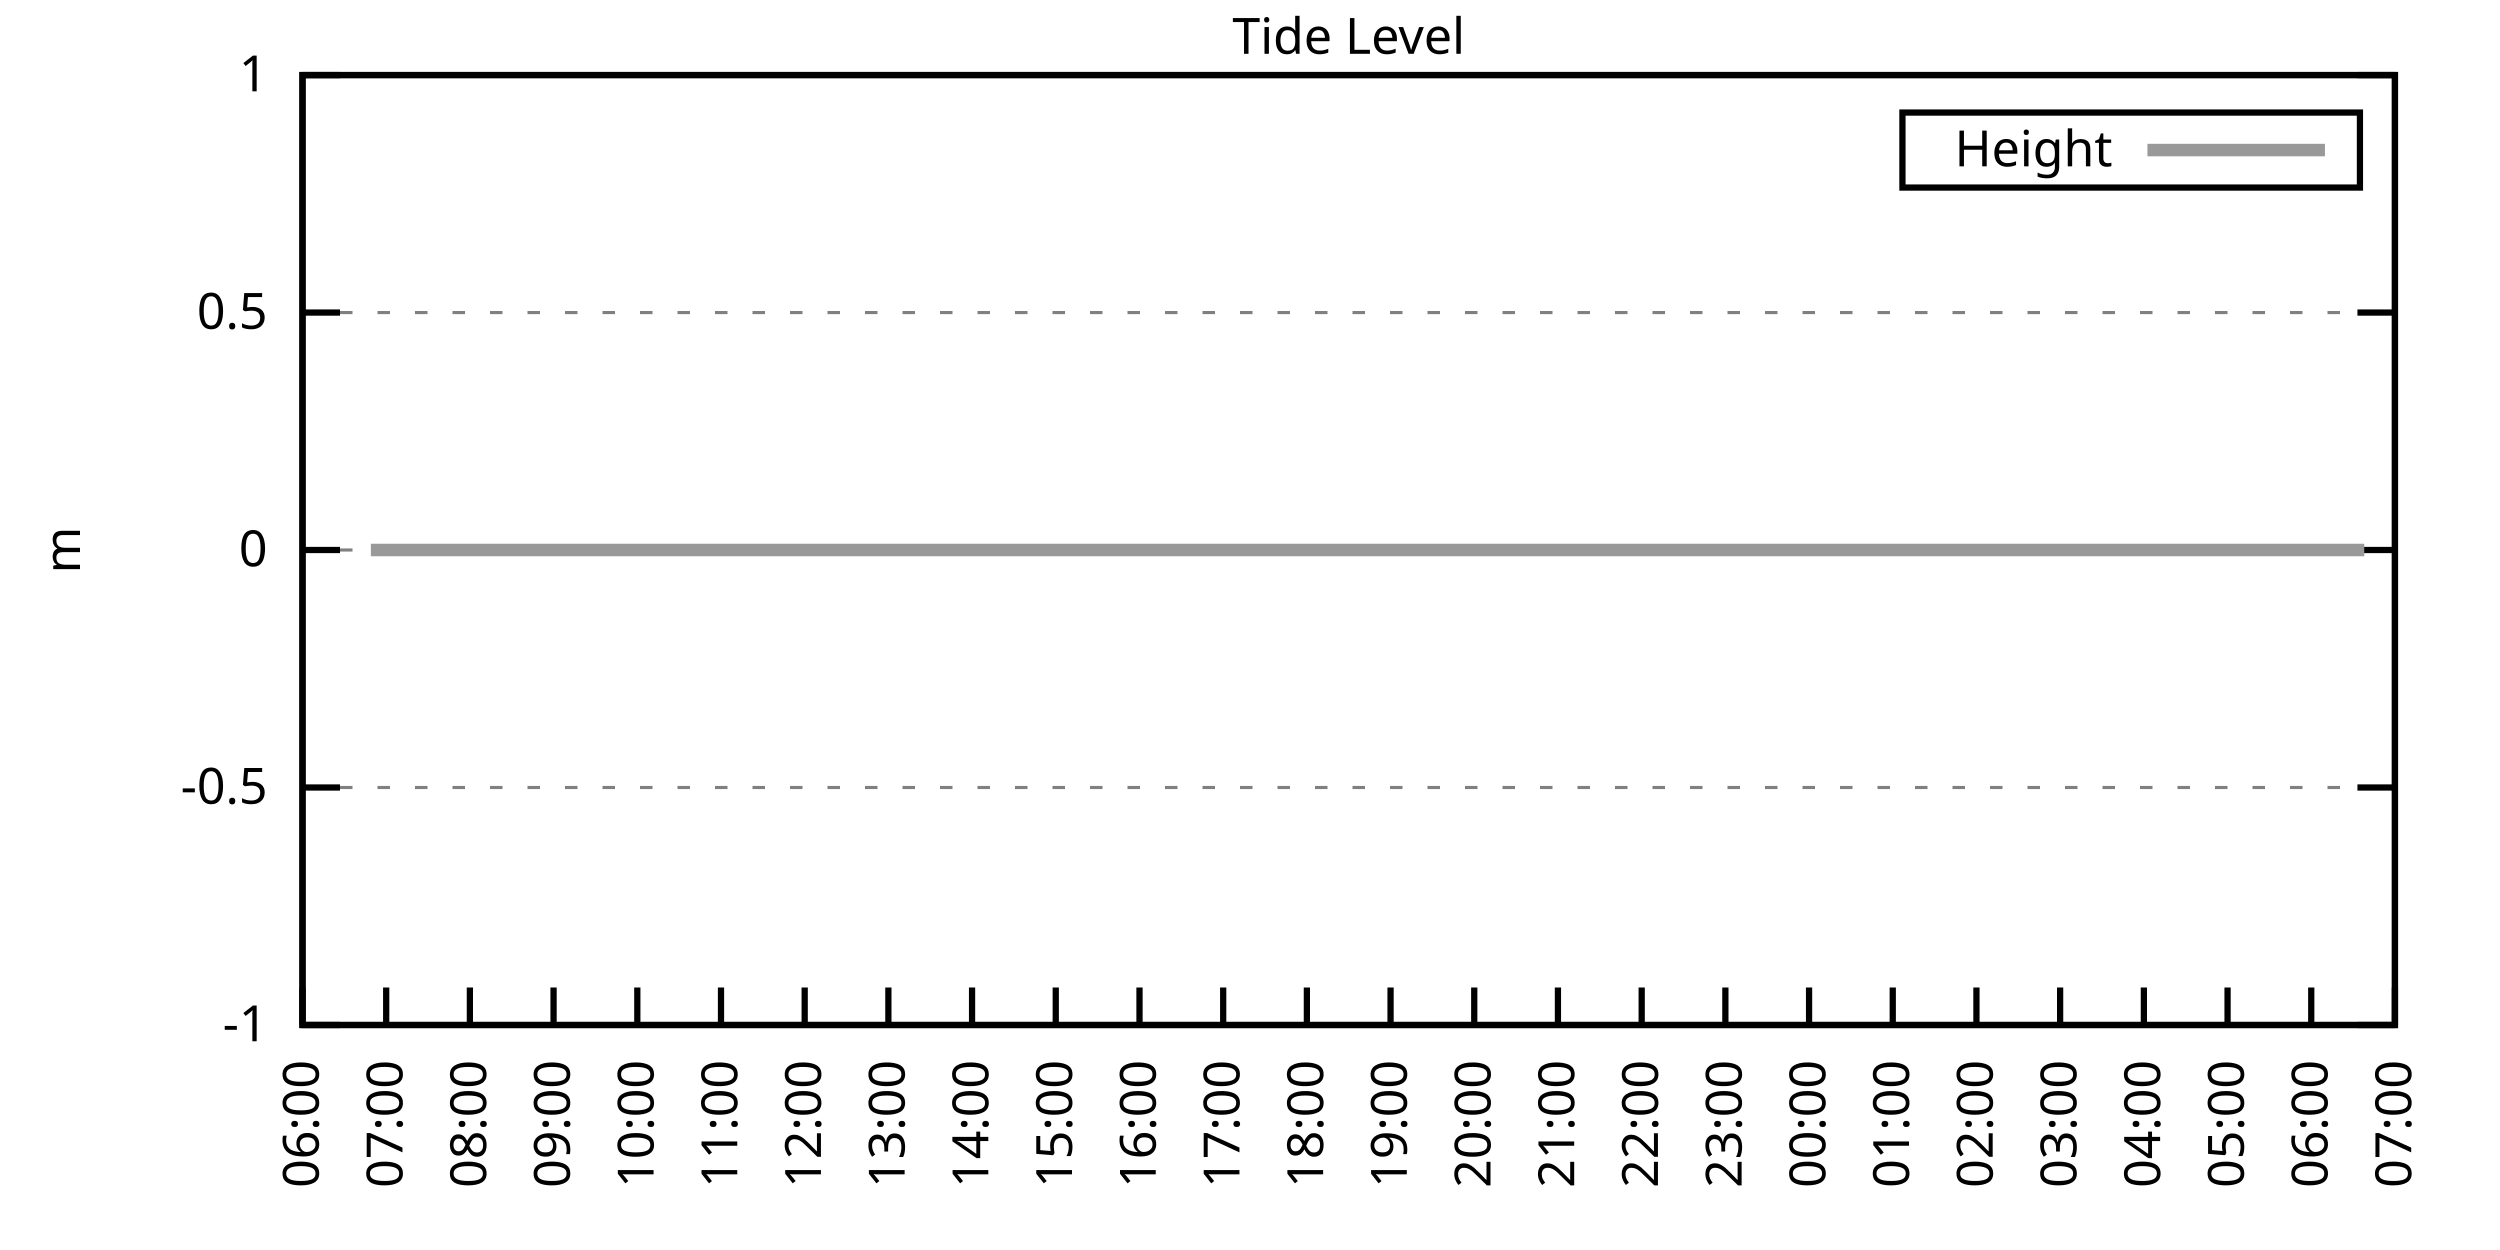
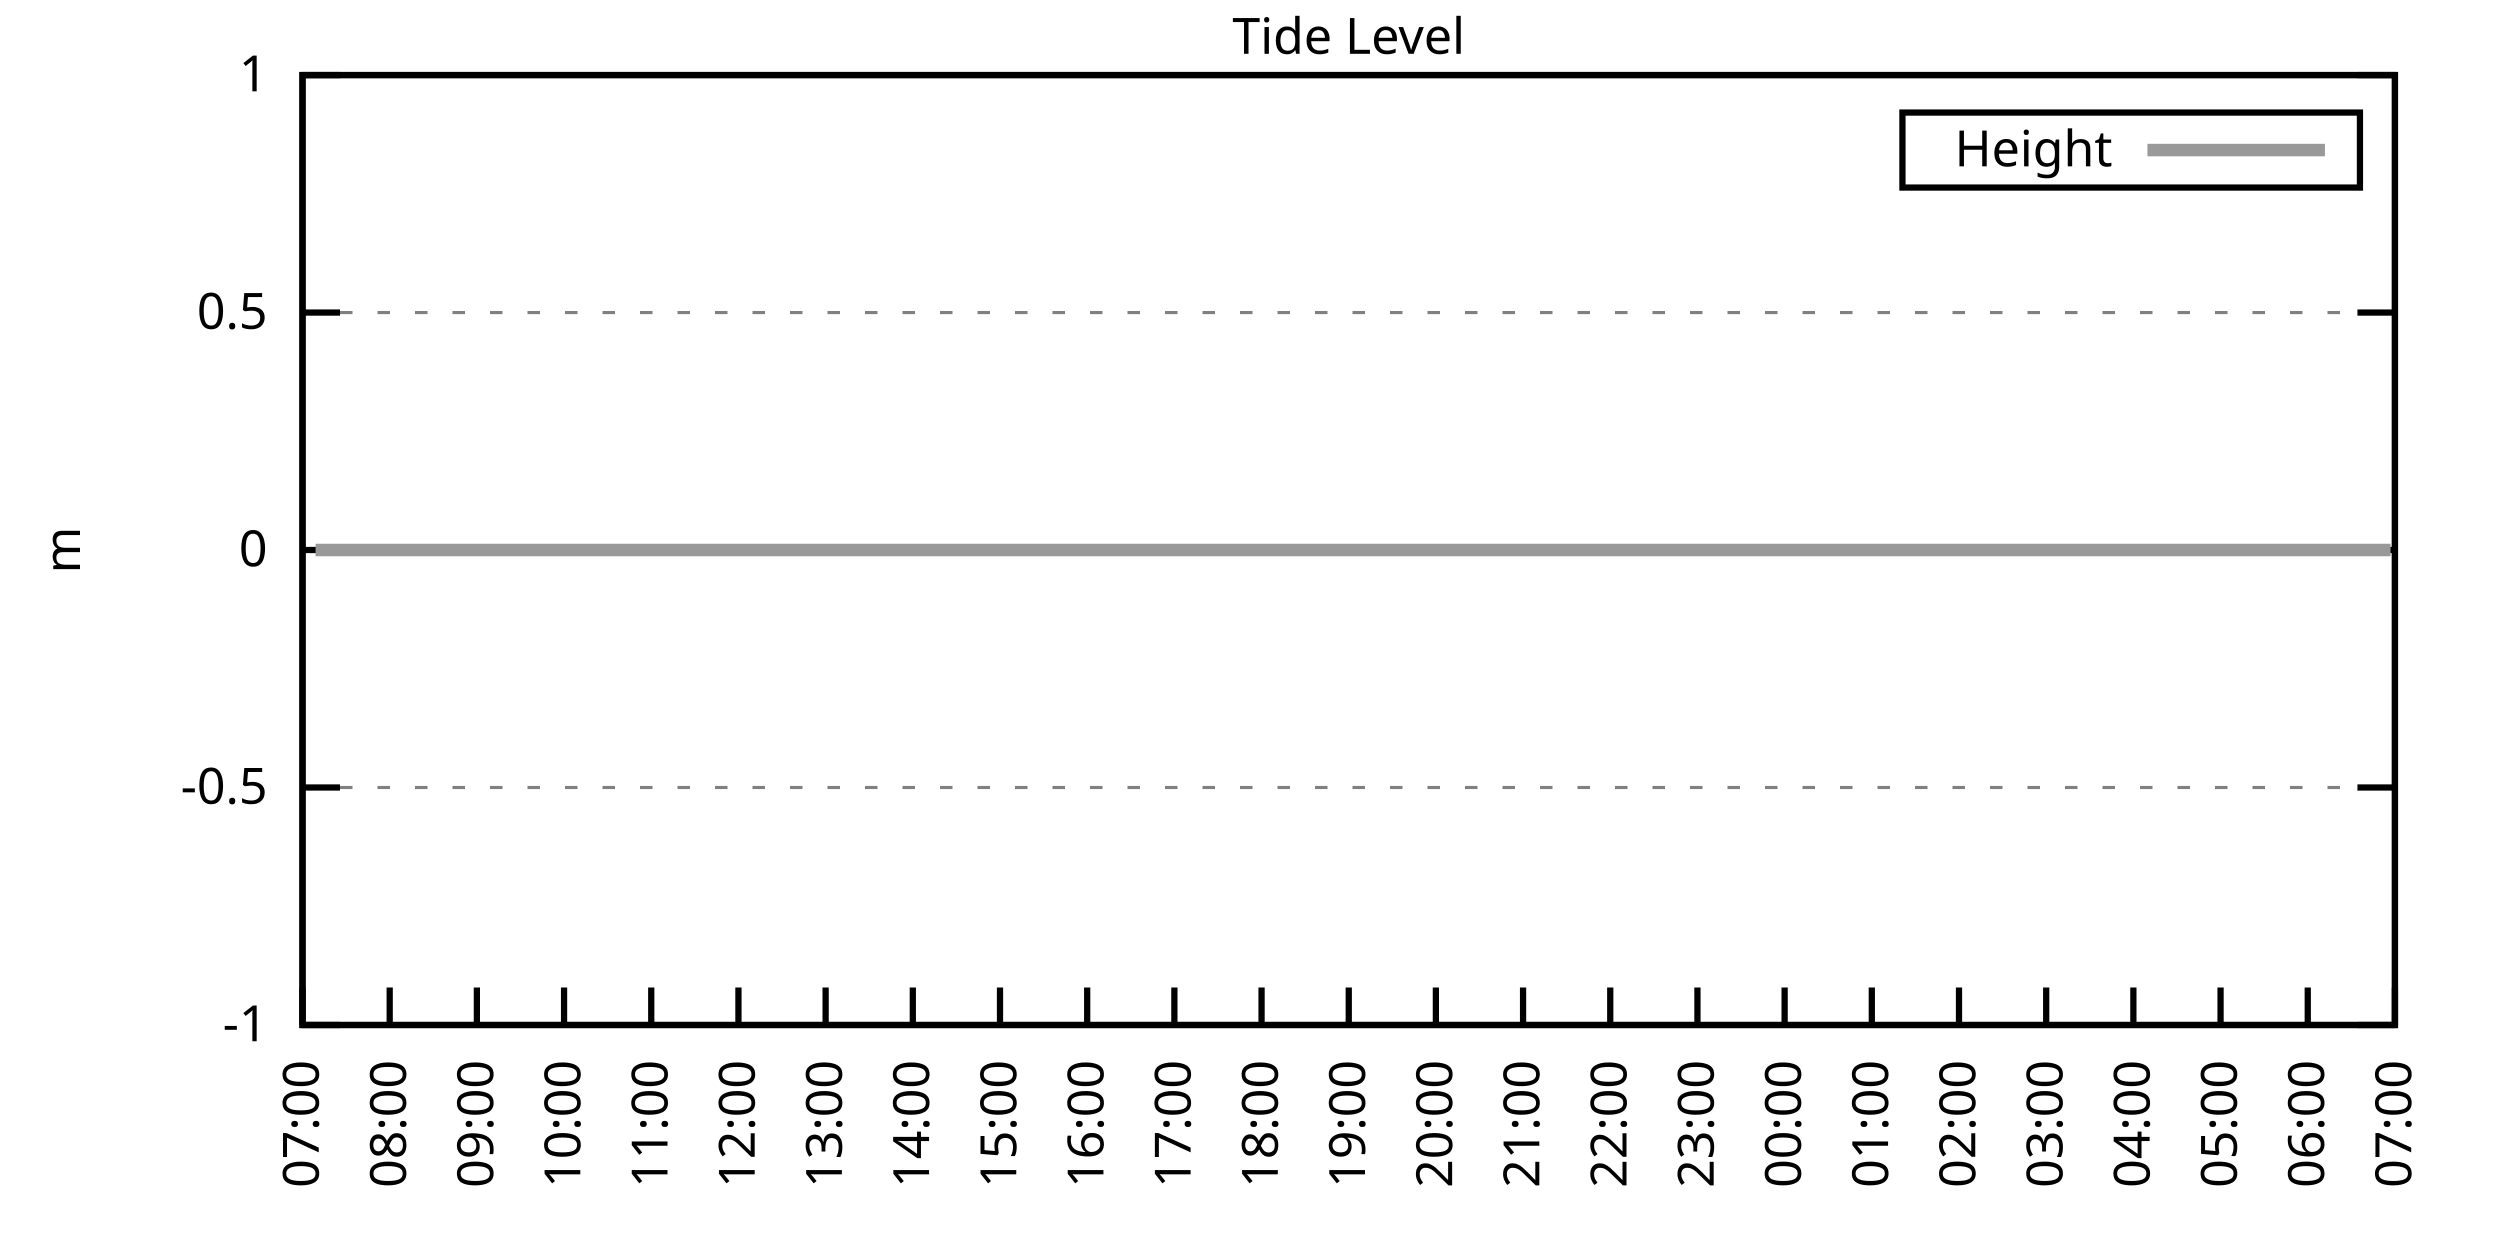
<svg xmlns="http://www.w3.org/2000/svg" xmlns:xlink="http://www.w3.org/1999/xlink" width="400" height="200" viewBox="0 0 400 200">
  <g id="gnuplot_canvas">
    <rect x="0" y="0" width="400" height="200" fill="none" />
    <defs>
      <circle id="gpDot" r="0.5" stroke-width="0.5" stroke="currentColor" />
      <path id="gpPt0" stroke-width="0.333" stroke="currentColor" d="M-1,0 h2 M0,-1 v2" />
      <path id="gpPt1" stroke-width="0.333" stroke="currentColor" d="M-1,-1 L1,1 M1,-1 L-1,1" />
      <path id="gpPt2" stroke-width="0.333" stroke="currentColor" d="M-1,0 L1,0 M0,-1 L0,1 M-1,-1 L1,1 M-1,1 L1,-1" />
      <rect id="gpPt3" stroke-width="0.333" stroke="currentColor" x="-1" y="-1" width="2" height="2" />
      <rect id="gpPt4" stroke-width="0.333" stroke="currentColor" fill="currentColor" x="-1" y="-1" width="2" height="2" />
      <circle id="gpPt5" stroke-width="0.333" stroke="currentColor" cx="0" cy="0" r="1" />
      <use xlink:href="#gpPt5" id="gpPt6" fill="currentColor" stroke="none" />
      <path id="gpPt7" stroke-width="0.333" stroke="currentColor" d="M0,-1.33 L-1.33,0.67 L1.33,0.67 z" />
      <use xlink:href="#gpPt7" id="gpPt8" fill="currentColor" stroke="none" />
      <use xlink:href="#gpPt7" id="gpPt9" stroke="currentColor" transform="rotate(180)" />
      <use xlink:href="#gpPt9" id="gpPt10" fill="currentColor" stroke="none" />
      <use xlink:href="#gpPt3" id="gpPt11" stroke="currentColor" transform="rotate(45)" />
      <use xlink:href="#gpPt11" id="gpPt12" fill="currentColor" stroke="none" />
      <path id="gpPt13" stroke-width="0.333" stroke="currentColor" d="M0,1.330 L1.265,0.411 L0.782,-1.067 L-0.782,-1.076 L-1.265,0.411 z" />
      <use xlink:href="#gpPt13" id="gpPt14" fill="currentColor" stroke="none" />
      <filter id="textbox" filterUnits="objectBoundingBox" x="0" y="0" height="1" width="1">
        <feFlood flood-color="white" flood-opacity="1" result="bgnd" />
        <feComposite in="SourceGraphic" in2="bgnd" operator="atop" />
      </filter>
      <filter id="greybox" filterUnits="objectBoundingBox" x="0" y="0" height="1" width="1">
        <feFlood flood-color="lightgrey" flood-opacity="1" result="grey" />
        <feComposite in="SourceGraphic" in2="grey" operator="atop" />
      </filter>
    </defs>
    <g fill="none" color="white" stroke="currentColor" stroke-width="1.00" stroke-linecap="butt" stroke-linejoin="miter">
</g>
    <g fill="none" color="black" stroke="currentColor" stroke-width="1.00" stroke-linecap="butt" stroke-linejoin="miter">
      <g stroke="none" shape-rendering="crispEdges">
        <polygon fill="rgb(255, 255, 255)" points="48.40,164.00 383.18,164.00 383.18,12.02 48.40,12.02 " />
      </g>
    </g>
    <g fill="none" color="black" stroke="currentColor" stroke-width="1.00" stroke-linecap="butt" stroke-linejoin="miter">
</g>
    <g fill="none" color="black" stroke="black" stroke-width="0.50" stroke-linecap="butt" stroke-linejoin="miter">
</g>
    <g fill="none" color="gray" stroke="currentColor" stroke-width="0.50" stroke-linecap="butt" stroke-linejoin="miter">
      <path stroke="gray" stroke-dasharray="2,4" class="gridline" d="M48.40,164.00 L383.19,164.00  " />
    </g>
    <g fill="none" color="gray" stroke="gray" stroke-width="1.00" stroke-linecap="butt" stroke-linejoin="miter">
</g>
    <g fill="none" color="black" stroke="currentColor" stroke-width="1.00" stroke-linecap="butt" stroke-linejoin="miter">
      <path stroke="black" d="M48.40,164.00 L54.40,164.00 M383.19,164.00 L377.19,164.00  " />
      <g transform="translate(42.80,166.60)" stroke="none" fill="black" font-family="Sans" font-size="8.00" text-anchor="end">
        <text>
          <tspan font-family="Sans">-1</tspan>
        </text>
      </g>
    </g>
    <g fill="none" color="black" stroke="currentColor" stroke-width="1.00" stroke-linecap="butt" stroke-linejoin="miter">
</g>
    <g fill="none" color="black" stroke="black" stroke-width="0.50" stroke-linecap="butt" stroke-linejoin="miter">
</g>
    <g fill="none" color="gray" stroke="currentColor" stroke-width="0.50" stroke-linecap="butt" stroke-linejoin="miter">
      <path stroke="gray" stroke-dasharray="2,4" class="gridline" d="M48.40,126.00 L383.19,126.00  " />
    </g>
    <g fill="none" color="gray" stroke="gray" stroke-width="1.00" stroke-linecap="butt" stroke-linejoin="miter">
</g>
    <g fill="none" color="black" stroke="currentColor" stroke-width="1.00" stroke-linecap="butt" stroke-linejoin="miter">
      <path stroke="black" d="M48.40,126.00 L54.40,126.00 M383.19,126.00 L377.19,126.00  " />
      <g transform="translate(42.80,128.60)" stroke="none" fill="black" font-family="Sans" font-size="8.00" text-anchor="end">
        <text>
          <tspan font-family="Sans">-0.5</tspan>
        </text>
      </g>
    </g>
    <g fill="none" color="black" stroke="currentColor" stroke-width="1.00" stroke-linecap="butt" stroke-linejoin="miter">
</g>
    <g fill="none" color="black" stroke="black" stroke-width="0.50" stroke-linecap="butt" stroke-linejoin="miter">
</g>
    <g fill="none" color="gray" stroke="currentColor" stroke-width="0.50" stroke-linecap="butt" stroke-linejoin="miter">
      <path stroke="gray" stroke-dasharray="2,4" class="gridline" d="M48.40,88.00 L383.19,88.00  " />
    </g>
    <g fill="none" color="gray" stroke="gray" stroke-width="1.00" stroke-linecap="butt" stroke-linejoin="miter">
</g>
    <g fill="none" color="black" stroke="currentColor" stroke-width="1.00" stroke-linecap="butt" stroke-linejoin="miter">
      <path stroke="black" d="M48.40,88.00 L54.40,88.00 M383.19,88.00 L377.19,88.00  " />
      <g transform="translate(42.80,90.60)" stroke="none" fill="black" font-family="Sans" font-size="8.00" text-anchor="end">
        <text>
          <tspan font-family="Sans"> 0</tspan>
        </text>
      </g>
    </g>
    <g fill="none" color="black" stroke="currentColor" stroke-width="1.00" stroke-linecap="butt" stroke-linejoin="miter">
</g>
    <g fill="none" color="black" stroke="black" stroke-width="0.50" stroke-linecap="butt" stroke-linejoin="miter">
</g>
    <g fill="none" color="gray" stroke="currentColor" stroke-width="0.50" stroke-linecap="butt" stroke-linejoin="miter">
      <path stroke="gray" stroke-dasharray="2,4" class="gridline" d="M48.40,50.01 L383.19,50.01  " />
    </g>
    <g fill="none" color="gray" stroke="gray" stroke-width="1.00" stroke-linecap="butt" stroke-linejoin="miter">
</g>
    <g fill="none" color="black" stroke="currentColor" stroke-width="1.00" stroke-linecap="butt" stroke-linejoin="miter">
      <path stroke="black" d="M48.40,50.01 L54.40,50.01 M383.19,50.01 L377.19,50.01  " />
      <g transform="translate(42.80,52.61)" stroke="none" fill="black" font-family="Sans" font-size="8.00" text-anchor="end">
        <text>
          <tspan font-family="Sans"> 0.5</tspan>
        </text>
      </g>
    </g>
    <g fill="none" color="black" stroke="currentColor" stroke-width="1.00" stroke-linecap="butt" stroke-linejoin="miter">
</g>
    <g fill="none" color="black" stroke="black" stroke-width="0.50" stroke-linecap="butt" stroke-linejoin="miter">
</g>
    <g fill="none" color="gray" stroke="currentColor" stroke-width="0.50" stroke-linecap="butt" stroke-linejoin="miter">
      <path stroke="gray" stroke-dasharray="2,4" class="gridline" d="M48.40,12.01 L383.19,12.01  " />
    </g>
    <g fill="none" color="gray" stroke="gray" stroke-width="1.00" stroke-linecap="butt" stroke-linejoin="miter">
</g>
    <g fill="none" color="black" stroke="currentColor" stroke-width="1.00" stroke-linecap="butt" stroke-linejoin="miter">
      <path stroke="black" d="M48.40,12.01 L54.40,12.01 M383.19,12.01 L377.19,12.01  " />
      <g transform="translate(42.80,14.61)" stroke="none" fill="black" font-family="Sans" font-size="8.00" text-anchor="end">
        <text>
          <tspan font-family="Sans"> 1</tspan>
        </text>
      </g>
    </g>
    <g fill="none" color="black" stroke="currentColor" stroke-width="1.00" stroke-linecap="butt" stroke-linejoin="miter">
      <path stroke="black" d="M48.40,164.00 L48.40,158.00  " />
      <g transform="translate(51.00,169.60) rotate(270.00)" stroke="none" fill="black" font-family="Sans" font-size="8.00" text-anchor="end">
        <text>
-           <tspan font-family="Sans">06:00</tspan>
-         </text>
-       </g>
-     </g>
-     <g fill="none" color="black" stroke="currentColor" stroke-width="1.00" stroke-linecap="butt" stroke-linejoin="miter">
-       <path stroke="black" d="M61.79,164.00 L61.79,158.00  " />
-       <g transform="translate(64.39,169.60) rotate(270.00)" stroke="none" fill="black" font-family="Sans" font-size="8.00" text-anchor="end">
-         <text>
          <tspan font-family="Sans">07:00</tspan>
        </text>
      </g>
    </g>
    <g fill="none" color="black" stroke="currentColor" stroke-width="1.00" stroke-linecap="butt" stroke-linejoin="miter">
-       <path stroke="black" d="M75.18,164.00 L75.18,158.00  " />
-       <g transform="translate(77.78,169.60) rotate(270.00)" stroke="none" fill="black" font-family="Sans" font-size="8.00" text-anchor="end">
+       <path stroke="black" d="M62.35,164.00 L62.35,158.00  " />
+       <g transform="translate(64.95,169.60) rotate(270.00)" stroke="none" fill="black" font-family="Sans" font-size="8.00" text-anchor="end">
        <text>
          <tspan font-family="Sans">08:00</tspan>
        </text>
      </g>
    </g>
    <g fill="none" color="black" stroke="currentColor" stroke-width="1.00" stroke-linecap="butt" stroke-linejoin="miter">
-       <path stroke="black" d="M88.57,164.00 L88.57,158.00  " />
-       <g transform="translate(91.17,169.60) rotate(270.00)" stroke="none" fill="black" font-family="Sans" font-size="8.00" text-anchor="end">
+       <path stroke="black" d="M76.30,164.00 L76.30,158.00  " />
+       <g transform="translate(78.90,169.60) rotate(270.00)" stroke="none" fill="black" font-family="Sans" font-size="8.00" text-anchor="end">
        <text>
          <tspan font-family="Sans">09:00</tspan>
        </text>
      </g>
    </g>
    <g fill="none" color="black" stroke="currentColor" stroke-width="1.00" stroke-linecap="butt" stroke-linejoin="miter">
-       <path stroke="black" d="M101.97,164.00 L101.97,158.00  " />
-       <g transform="translate(104.57,169.60) rotate(270.00)" stroke="none" fill="black" font-family="Sans" font-size="8.00" text-anchor="end">
+       <path stroke="black" d="M90.25,164.00 L90.25,158.00  " />
+       <g transform="translate(92.85,169.60) rotate(270.00)" stroke="none" fill="black" font-family="Sans" font-size="8.00" text-anchor="end">
        <text>
          <tspan font-family="Sans">10:00</tspan>
        </text>
      </g>
    </g>
    <g fill="none" color="black" stroke="currentColor" stroke-width="1.00" stroke-linecap="butt" stroke-linejoin="miter">
-       <path stroke="black" d="M115.36,164.00 L115.36,158.00  " />
-       <g transform="translate(117.96,169.60) rotate(270.00)" stroke="none" fill="black" font-family="Sans" font-size="8.00" text-anchor="end">
+       <path stroke="black" d="M104.20,164.00 L104.20,158.00  " />
+       <g transform="translate(106.80,169.60) rotate(270.00)" stroke="none" fill="black" font-family="Sans" font-size="8.00" text-anchor="end">
        <text>
          <tspan font-family="Sans">11:00</tspan>
        </text>
      </g>
    </g>
    <g fill="none" color="black" stroke="currentColor" stroke-width="1.00" stroke-linecap="butt" stroke-linejoin="miter">
-       <path stroke="black" d="M128.75,164.00 L128.75,158.00  " />
-       <g transform="translate(131.35,169.60) rotate(270.00)" stroke="none" fill="black" font-family="Sans" font-size="8.00" text-anchor="end">
+       <path stroke="black" d="M118.15,164.00 L118.15,158.00  " />
+       <g transform="translate(120.75,169.60) rotate(270.00)" stroke="none" fill="black" font-family="Sans" font-size="8.00" text-anchor="end">
        <text>
          <tspan font-family="Sans">12:00</tspan>
        </text>
      </g>
    </g>
    <g fill="none" color="black" stroke="currentColor" stroke-width="1.00" stroke-linecap="butt" stroke-linejoin="miter">
-       <path stroke="black" d="M142.14,164.00 L142.14,158.00  " />
-       <g transform="translate(144.74,169.60) rotate(270.00)" stroke="none" fill="black" font-family="Sans" font-size="8.00" text-anchor="end">
+       <path stroke="black" d="M132.10,164.00 L132.10,158.00  " />
+       <g transform="translate(134.70,169.60) rotate(270.00)" stroke="none" fill="black" font-family="Sans" font-size="8.00" text-anchor="end">
        <text>
          <tspan font-family="Sans">13:00</tspan>
        </text>
      </g>
    </g>
    <g fill="none" color="black" stroke="currentColor" stroke-width="1.00" stroke-linecap="butt" stroke-linejoin="miter">
-       <path stroke="black" d="M155.53,164.00 L155.53,158.00  " />
-       <g transform="translate(158.13,169.60) rotate(270.00)" stroke="none" fill="black" font-family="Sans" font-size="8.00" text-anchor="end">
+       <path stroke="black" d="M146.05,164.00 L146.05,158.00  " />
+       <g transform="translate(148.65,169.60) rotate(270.00)" stroke="none" fill="black" font-family="Sans" font-size="8.00" text-anchor="end">
        <text>
          <tspan font-family="Sans">14:00</tspan>
        </text>
      </g>
    </g>
    <g fill="none" color="black" stroke="currentColor" stroke-width="1.00" stroke-linecap="butt" stroke-linejoin="miter">
-       <path stroke="black" d="M168.92,164.00 L168.92,158.00  " />
-       <g transform="translate(171.52,169.60) rotate(270.00)" stroke="none" fill="black" font-family="Sans" font-size="8.00" text-anchor="end">
+       <path stroke="black" d="M160.00,164.00 L160.00,158.00  " />
+       <g transform="translate(162.60,169.60) rotate(270.00)" stroke="none" fill="black" font-family="Sans" font-size="8.00" text-anchor="end">
        <text>
          <tspan font-family="Sans">15:00</tspan>
        </text>
      </g>
    </g>
    <g fill="none" color="black" stroke="currentColor" stroke-width="1.00" stroke-linecap="butt" stroke-linejoin="miter">
-       <path stroke="black" d="M182.32,164.00 L182.32,158.00  " />
-       <g transform="translate(184.92,169.60) rotate(270.00)" stroke="none" fill="black" font-family="Sans" font-size="8.00" text-anchor="end">
+       <path stroke="black" d="M173.95,164.00 L173.95,158.00  " />
+       <g transform="translate(176.55,169.60) rotate(270.00)" stroke="none" fill="black" font-family="Sans" font-size="8.00" text-anchor="end">
        <text>
          <tspan font-family="Sans">16:00</tspan>
        </text>
      </g>
    </g>
    <g fill="none" color="black" stroke="currentColor" stroke-width="1.00" stroke-linecap="butt" stroke-linejoin="miter">
-       <path stroke="black" d="M195.71,164.00 L195.71,158.00  " />
-       <g transform="translate(198.31,169.60) rotate(270.00)" stroke="none" fill="black" font-family="Sans" font-size="8.00" text-anchor="end">
+       <path stroke="black" d="M187.90,164.00 L187.90,158.00  " />
+       <g transform="translate(190.50,169.60) rotate(270.00)" stroke="none" fill="black" font-family="Sans" font-size="8.00" text-anchor="end">
        <text>
          <tspan font-family="Sans">17:00</tspan>
        </text>
      </g>
    </g>
    <g fill="none" color="black" stroke="currentColor" stroke-width="1.00" stroke-linecap="butt" stroke-linejoin="miter">
-       <path stroke="black" d="M209.10,164.00 L209.10,158.00  " />
-       <g transform="translate(211.70,169.60) rotate(270.00)" stroke="none" fill="black" font-family="Sans" font-size="8.00" text-anchor="end">
+       <path stroke="black" d="M201.85,164.00 L201.85,158.00  " />
+       <g transform="translate(204.45,169.60) rotate(270.00)" stroke="none" fill="black" font-family="Sans" font-size="8.00" text-anchor="end">
        <text>
          <tspan font-family="Sans">18:00</tspan>
        </text>
      </g>
    </g>
    <g fill="none" color="black" stroke="currentColor" stroke-width="1.00" stroke-linecap="butt" stroke-linejoin="miter">
-       <path stroke="black" d="M222.49,164.00 L222.49,158.00  " />
-       <g transform="translate(225.09,169.60) rotate(270.00)" stroke="none" fill="black" font-family="Sans" font-size="8.00" text-anchor="end">
+       <path stroke="black" d="M215.80,164.00 L215.80,158.00  " />
+       <g transform="translate(218.40,169.60) rotate(270.00)" stroke="none" fill="black" font-family="Sans" font-size="8.00" text-anchor="end">
        <text>
          <tspan font-family="Sans">19:00</tspan>
        </text>
      </g>
    </g>
    <g fill="none" color="black" stroke="currentColor" stroke-width="1.00" stroke-linecap="butt" stroke-linejoin="miter">
-       <path stroke="black" d="M235.88,164.00 L235.88,158.00  " />
-       <g transform="translate(238.48,169.60) rotate(270.00)" stroke="none" fill="black" font-family="Sans" font-size="8.00" text-anchor="end">
+       <path stroke="black" d="M229.74,164.00 L229.74,158.00  " />
+       <g transform="translate(232.34,169.60) rotate(270.00)" stroke="none" fill="black" font-family="Sans" font-size="8.00" text-anchor="end">
        <text>
          <tspan font-family="Sans">20:00</tspan>
        </text>
      </g>
    </g>
    <g fill="none" color="black" stroke="currentColor" stroke-width="1.00" stroke-linecap="butt" stroke-linejoin="miter">
-       <path stroke="black" d="M249.27,164.00 L249.27,158.00  " />
-       <g transform="translate(251.87,169.60) rotate(270.00)" stroke="none" fill="black" font-family="Sans" font-size="8.00" text-anchor="end">
+       <path stroke="black" d="M243.69,164.00 L243.69,158.00  " />
+       <g transform="translate(246.29,169.60) rotate(270.00)" stroke="none" fill="black" font-family="Sans" font-size="8.00" text-anchor="end">
        <text>
          <tspan font-family="Sans">21:00</tspan>
        </text>
      </g>
    </g>
    <g fill="none" color="black" stroke="currentColor" stroke-width="1.00" stroke-linecap="butt" stroke-linejoin="miter">
-       <path stroke="black" d="M262.67,164.00 L262.67,158.00  " />
-       <g transform="translate(265.27,169.60) rotate(270.00)" stroke="none" fill="black" font-family="Sans" font-size="8.00" text-anchor="end">
+       <path stroke="black" d="M257.64,164.00 L257.64,158.00  " />
+       <g transform="translate(260.24,169.60) rotate(270.00)" stroke="none" fill="black" font-family="Sans" font-size="8.00" text-anchor="end">
        <text>
          <tspan font-family="Sans">22:00</tspan>
        </text>
      </g>
    </g>
    <g fill="none" color="black" stroke="currentColor" stroke-width="1.00" stroke-linecap="butt" stroke-linejoin="miter">
-       <path stroke="black" d="M276.06,164.00 L276.06,158.00  " />
-       <g transform="translate(278.66,169.60) rotate(270.00)" stroke="none" fill="black" font-family="Sans" font-size="8.00" text-anchor="end">
+       <path stroke="black" d="M271.59,164.00 L271.59,158.00  " />
+       <g transform="translate(274.19,169.60) rotate(270.00)" stroke="none" fill="black" font-family="Sans" font-size="8.00" text-anchor="end">
        <text>
          <tspan font-family="Sans">23:00</tspan>
        </text>
      </g>
    </g>
    <g fill="none" color="black" stroke="currentColor" stroke-width="1.00" stroke-linecap="butt" stroke-linejoin="miter">
-       <path stroke="black" d="M289.45,164.00 L289.45,158.00  " />
-       <g transform="translate(292.05,169.60) rotate(270.00)" stroke="none" fill="black" font-family="Sans" font-size="8.00" text-anchor="end">
+       <path stroke="black" d="M285.54,164.00 L285.54,158.00  " />
+       <g transform="translate(288.14,169.60) rotate(270.00)" stroke="none" fill="black" font-family="Sans" font-size="8.00" text-anchor="end">
        <text>
          <tspan font-family="Sans">00:00</tspan>
        </text>
      </g>
    </g>
    <g fill="none" color="black" stroke="currentColor" stroke-width="1.00" stroke-linecap="butt" stroke-linejoin="miter">
-       <path stroke="black" d="M302.84,164.00 L302.84,158.00  " />
-       <g transform="translate(305.44,169.60) rotate(270.00)" stroke="none" fill="black" font-family="Sans" font-size="8.00" text-anchor="end">
+       <path stroke="black" d="M299.49,164.00 L299.49,158.00  " />
+       <g transform="translate(302.09,169.60) rotate(270.00)" stroke="none" fill="black" font-family="Sans" font-size="8.00" text-anchor="end">
        <text>
          <tspan font-family="Sans">01:00</tspan>
        </text>
      </g>
    </g>
    <g fill="none" color="black" stroke="currentColor" stroke-width="1.00" stroke-linecap="butt" stroke-linejoin="miter">
-       <path stroke="black" d="M316.23,164.00 L316.23,158.00  " />
-       <g transform="translate(318.83,169.60) rotate(270.00)" stroke="none" fill="black" font-family="Sans" font-size="8.00" text-anchor="end">
+       <path stroke="black" d="M313.44,164.00 L313.44,158.00  " />
+       <g transform="translate(316.04,169.60) rotate(270.00)" stroke="none" fill="black" font-family="Sans" font-size="8.00" text-anchor="end">
        <text>
          <tspan font-family="Sans">02:00</tspan>
        </text>
      </g>
    </g>
    <g fill="none" color="black" stroke="currentColor" stroke-width="1.00" stroke-linecap="butt" stroke-linejoin="miter">
-       <path stroke="black" d="M329.62,164.00 L329.62,158.00  " />
-       <g transform="translate(332.22,169.60) rotate(270.00)" stroke="none" fill="black" font-family="Sans" font-size="8.00" text-anchor="end">
+       <path stroke="black" d="M327.39,164.00 L327.39,158.00  " />
+       <g transform="translate(329.99,169.60) rotate(270.00)" stroke="none" fill="black" font-family="Sans" font-size="8.00" text-anchor="end">
        <text>
          <tspan font-family="Sans">03:00</tspan>
        </text>
      </g>
    </g>
    <g fill="none" color="black" stroke="currentColor" stroke-width="1.00" stroke-linecap="butt" stroke-linejoin="miter">
-       <path stroke="black" d="M343.02,164.00 L343.02,158.00  " />
-       <g transform="translate(345.62,169.60) rotate(270.00)" stroke="none" fill="black" font-family="Sans" font-size="8.00" text-anchor="end">
+       <path stroke="black" d="M341.34,164.00 L341.34,158.00  " />
+       <g transform="translate(343.94,169.60) rotate(270.00)" stroke="none" fill="black" font-family="Sans" font-size="8.00" text-anchor="end">
        <text>
          <tspan font-family="Sans">04:00</tspan>
        </text>
      </g>
    </g>
    <g fill="none" color="black" stroke="currentColor" stroke-width="1.00" stroke-linecap="butt" stroke-linejoin="miter">
-       <path stroke="black" d="M356.41,164.00 L356.41,158.00  " />
-       <g transform="translate(359.01,169.60) rotate(270.00)" stroke="none" fill="black" font-family="Sans" font-size="8.00" text-anchor="end">
+       <path stroke="black" d="M355.29,164.00 L355.29,158.00  " />
+       <g transform="translate(357.89,169.60) rotate(270.00)" stroke="none" fill="black" font-family="Sans" font-size="8.00" text-anchor="end">
        <text>
          <tspan font-family="Sans">05:00</tspan>
        </text>
      </g>
    </g>
    <g fill="none" color="black" stroke="currentColor" stroke-width="1.00" stroke-linecap="butt" stroke-linejoin="miter">
-       <path stroke="black" d="M369.80,164.00 L369.80,158.00  " />
-       <g transform="translate(372.40,169.60) rotate(270.00)" stroke="none" fill="black" font-family="Sans" font-size="8.00" text-anchor="end">
+       <path stroke="black" d="M369.24,164.00 L369.24,158.00  " />
+       <g transform="translate(371.84,169.60) rotate(270.00)" stroke="none" fill="black" font-family="Sans" font-size="8.00" text-anchor="end">
        <text>
          <tspan font-family="Sans">06:00</tspan>
        </text>
      </g>
    </g>
    <g fill="none" color="black" stroke="currentColor" stroke-width="1.00" stroke-linecap="butt" stroke-linejoin="miter">
      <path stroke="black" d="M383.19,164.00 L383.19,158.00  " />
      <g transform="translate(385.79,169.60) rotate(270.00)" stroke="none" fill="black" font-family="Sans" font-size="8.00" text-anchor="end">
        <text>
          <tspan font-family="Sans">07:00</tspan>
        </text>
      </g>
    </g>
    <g fill="none" color="black" stroke="currentColor" stroke-width="1.00" stroke-linecap="butt" stroke-linejoin="miter">
</g>
    <g fill="none" color="black" stroke="currentColor" stroke-width="1.00" stroke-linecap="butt" stroke-linejoin="miter">
      <path stroke="black" d="M48.40,12.01 L48.40,164.00 L383.19,164.00 L383.19,12.01 L48.40,12.01 Z  " />
    </g>
    <g fill="none" color="black" stroke="currentColor" stroke-width="1.00" stroke-linecap="butt" stroke-linejoin="miter">
</g>
    <g fill="none" color="black" stroke="currentColor" stroke-width="1.00" stroke-linecap="butt" stroke-linejoin="miter">
      <path stroke="black" d="M304.39,30.01 L304.39,18.01 L377.59,18.01 L377.59,30.01 L304.39,30.01 Z  " />
    </g>
    <g id="Tide_level_plot_1">
      <g fill="none" color="white" stroke="black" stroke-width="2.00" stroke-linecap="butt" stroke-linejoin="miter">
</g>
      <g fill="none" color="black" stroke="currentColor" stroke-width="2.00" stroke-linecap="butt" stroke-linejoin="miter">
        <g transform="translate(337.99,26.61)" stroke="none" fill="black" font-family="Sans" font-size="8.00" text-anchor="end">
          <text>
            <tspan font-family="Sans">Height</tspan>
          </text>
        </g>
      </g>
      <g fill="none" color="black" stroke="currentColor" stroke-width="2.00" stroke-linecap="butt" stroke-linejoin="miter">
-         <path stroke="rgb(153, 153, 153)" d="M343.59,24.01 L371.99,24.01 M59.34,88.00 L61.35,88.00 L63.80,88.00 L66.03,88.00 L68.04,88.00 L70.50,88.00   L72.73,88.00 L74.96,88.00 L76.97,88.00 L79.20,88.00 L81.43,88.00 L83.89,88.00 L85.90,88.00 L88.13,88.00   L90.58,88.00 L92.82,88.00 L95.05,88.00 L97.06,88.00 L99.29,88.00 L101.52,88.00 L103.75,88.00 L105.76,88.00   L108.22,88.00 L110.45,88.00 L112.90,88.00 L114.69,88.00 L117.14,88.00 L119.15,88.00 L121.61,88.00 L123.62,88.00   L126.07,88.00 L128.53,88.00 L130.76,88.00 L132.77,88.00 L135.22,88.00 L137.45,88.00 L139.46,88.00 L141.69,88.00   L143.70,88.00 L146.16,88.00 L148.39,88.00 L150.62,88.00 L153.08,88.00 L155.09,88.00 L157.54,88.00 L159.33,88.00   L162.01,88.00 L164.01,88.00 L166.47,88.00 L168.48,88.00 L170.93,88.00 L172.72,88.00 L175.17,88.00 L177.41,88.00   L179.86,88.00 L181.87,88.00 L183.88,88.00 L186.56,88.00 L188.57,88.00 L191.02,88.00 L193.03,88.00 L195.26,88.00   L197.72,88.00 L199.73,88.00 L201.96,88.00 L204.41,88.00 L206.42,88.00 L208.65,88.00 L211.11,88.00 L213.34,88.00   L215.35,88.00 L217.80,88.00 L219.81,88.00 L222.04,88.00 L224.28,88.00 L226.73,88.00 L228.74,88.00 L230.97,88.00   L233.43,88.00 L235.44,88.00 L237.67,88.00 L240.12,88.00 L242.13,88.00 L244.36,88.00 L246.82,88.00 L249.05,88.00   L251.06,88.00 L253.51,88.00 L255.30,88.00 L257.76,88.00 L259.99,88.00 L262.22,88.00 L264.23,88.00 L266.68,88.00   L269.14,88.00 L270.92,88.00 L273.38,88.00 L275.83,88.00 L277.62,88.00 L280.30,88.00 L282.31,88.00 L284.54,88.00   L286.99,88.00 L289.00,88.00 L291.46,88.00 L293.24,88.00 L295.48,88.00 L297.93,88.00 L300.16,88.00 L302.39,88.00   L304.40,88.00 L307.08,88.00 L309.09,88.00 L311.54,88.00 L313.33,88.00 L315.12,88.00 L318.02,88.00 L320.25,88.00   L322.48,88.00 L324.49,88.00 L326.95,88.00 L329.18,88.00 L331.41,88.00 L333.64,88.00 L336.10,88.00 L338.10,88.00   L340.56,88.00 L342.79,88.00 L345.02,88.00 L347.03,88.00 L349.26,88.00 L351.50,88.00 L353.51,88.00 L355.96,88.00   L358.19,88.00 L360.65,88.00 L362.66,88.00 L364.89,88.00 L367.34,88.00 L369.35,88.00 L371.58,88.00 L373.82,88.00   L376.27,88.00 L378.28,88.00  " />
+         <path stroke="rgb(153, 153, 153)" d="M343.59,24.01 L371.99,24.01 M50.49,88.00 L52.82,88.00 L54.91,88.00 L57.47,88.00 L59.79,88.00 L62.12,88.00   L64.21,88.00 L66.53,88.00 L68.86,88.00 L71.42,88.00 L73.51,88.00 L75.83,88.00 L78.39,88.00 L80.72,88.00   L83.04,88.00 L85.13,88.00 L87.46,88.00 L89.78,88.00 L92.11,88.00 L94.20,88.00 L96.76,88.00 L99.08,88.00   L101.64,88.00 L103.50,88.00 L106.06,88.00 L108.15,88.00 L110.71,88.00 L112.80,88.00 L115.36,88.00 L117.92,88.00   L120.24,88.00 L122.33,88.00 L124.89,88.00 L127.22,88.00 L129.31,88.00 L131.63,88.00 L133.72,88.00 L136.28,88.00   L138.61,88.00 L140.93,88.00 L143.49,88.00 L145.58,88.00 L148.14,88.00 L150.00,88.00 L152.79,88.00 L154.88,88.00   L157.44,88.00 L159.53,88.00 L162.09,88.00 L163.95,88.00 L166.51,88.00 L168.83,88.00 L171.39,88.00 L173.48,88.00   L175.57,88.00 L178.36,88.00 L180.46,88.00 L183.01,88.00 L185.11,88.00 L187.43,88.00 L189.99,88.00 L192.08,88.00   L194.41,88.00 L196.96,88.00 L199.06,88.00 L201.38,88.00 L203.94,88.00 L206.26,88.00 L208.36,88.00 L210.91,88.00   L213.01,88.00 L215.33,88.00 L217.65,88.00 L220.21,88.00 L222.30,88.00 L224.63,88.00 L227.19,88.00 L229.28,88.00   L231.60,88.00 L234.16,88.00 L236.25,88.00 L238.58,88.00 L241.14,88.00 L243.46,88.00 L245.55,88.00 L248.11,88.00   L249.97,88.00 L252.53,88.00 L254.85,88.00 L257.18,88.00 L259.27,88.00 L261.83,88.00 L264.39,88.00 L266.25,88.00   L268.80,88.00 L271.36,88.00 L273.22,88.00 L276.01,88.00 L278.10,88.00 L280.43,88.00 L282.99,88.00 L285.08,88.00   L287.64,88.00 L289.50,88.00 L291.82,88.00 L294.38,88.00 L296.70,88.00 L299.03,88.00 L301.12,88.00 L303.91,88.00   L306.00,88.00 L308.56,88.00 L310.42,88.00 L312.28,88.00 L315.30,88.00 L317.63,88.00 L319.95,88.00 L322.04,88.00   L324.60,88.00 L326.93,88.00 L329.25,88.00 L331.58,88.00 L334.13,88.00 L336.23,88.00 L338.78,88.00 L341.11,88.00   L343.43,88.00 L345.53,88.00 L347.85,88.00 L350.18,88.00 L352.27,88.00 L354.83,88.00 L357.15,88.00 L359.71,88.00   L361.80,88.00 L364.13,88.00 L366.68,88.00 L368.78,88.00 L371.10,88.00 L373.43,88.00 L375.98,88.00 L378.08,88.00   L380.63,88.00 L382.49,88.00  " />
      </g>
    </g>
    <g fill="none" color="black" stroke="currentColor" stroke-width="2.00" stroke-linecap="butt" stroke-linejoin="miter">
</g>
    <g fill="none" color="black" stroke="black" stroke-width="1.00" stroke-linecap="butt" stroke-linejoin="miter">
</g>
    <g fill="none" color="black" stroke="currentColor" stroke-width="1.00" stroke-linecap="butt" stroke-linejoin="miter">
      <path stroke="black" d="M48.40,12.01 L48.40,164.00 L383.19,164.00 L383.19,12.01 L48.40,12.01 Z  " />
      <g transform="translate(12.80,88.01) rotate(270.00)" stroke="none" fill="black" font-family="Sans" font-size="8.00" text-anchor="middle">
        <text>
          <tspan font-family="Sans">m</tspan>
        </text>
      </g>
    </g>
    <g fill="none" color="black" stroke="currentColor" stroke-width="1.00" stroke-linecap="butt" stroke-linejoin="miter">
</g>
    <g fill="none" color="black" stroke="currentColor" stroke-width="1.00" stroke-linecap="butt" stroke-linejoin="miter">
      <g transform="translate(215.79,8.61)" stroke="none" fill="black" font-family="Sans" font-size="8.00" text-anchor="middle">
        <text>
          <tspan font-family="Sans">Tide Level</tspan>
        </text>
      </g>
    </g>
    <g fill="none" color="black" stroke="currentColor" stroke-width="1.00" stroke-linecap="butt" stroke-linejoin="miter">
</g>
  </g>
</svg>
